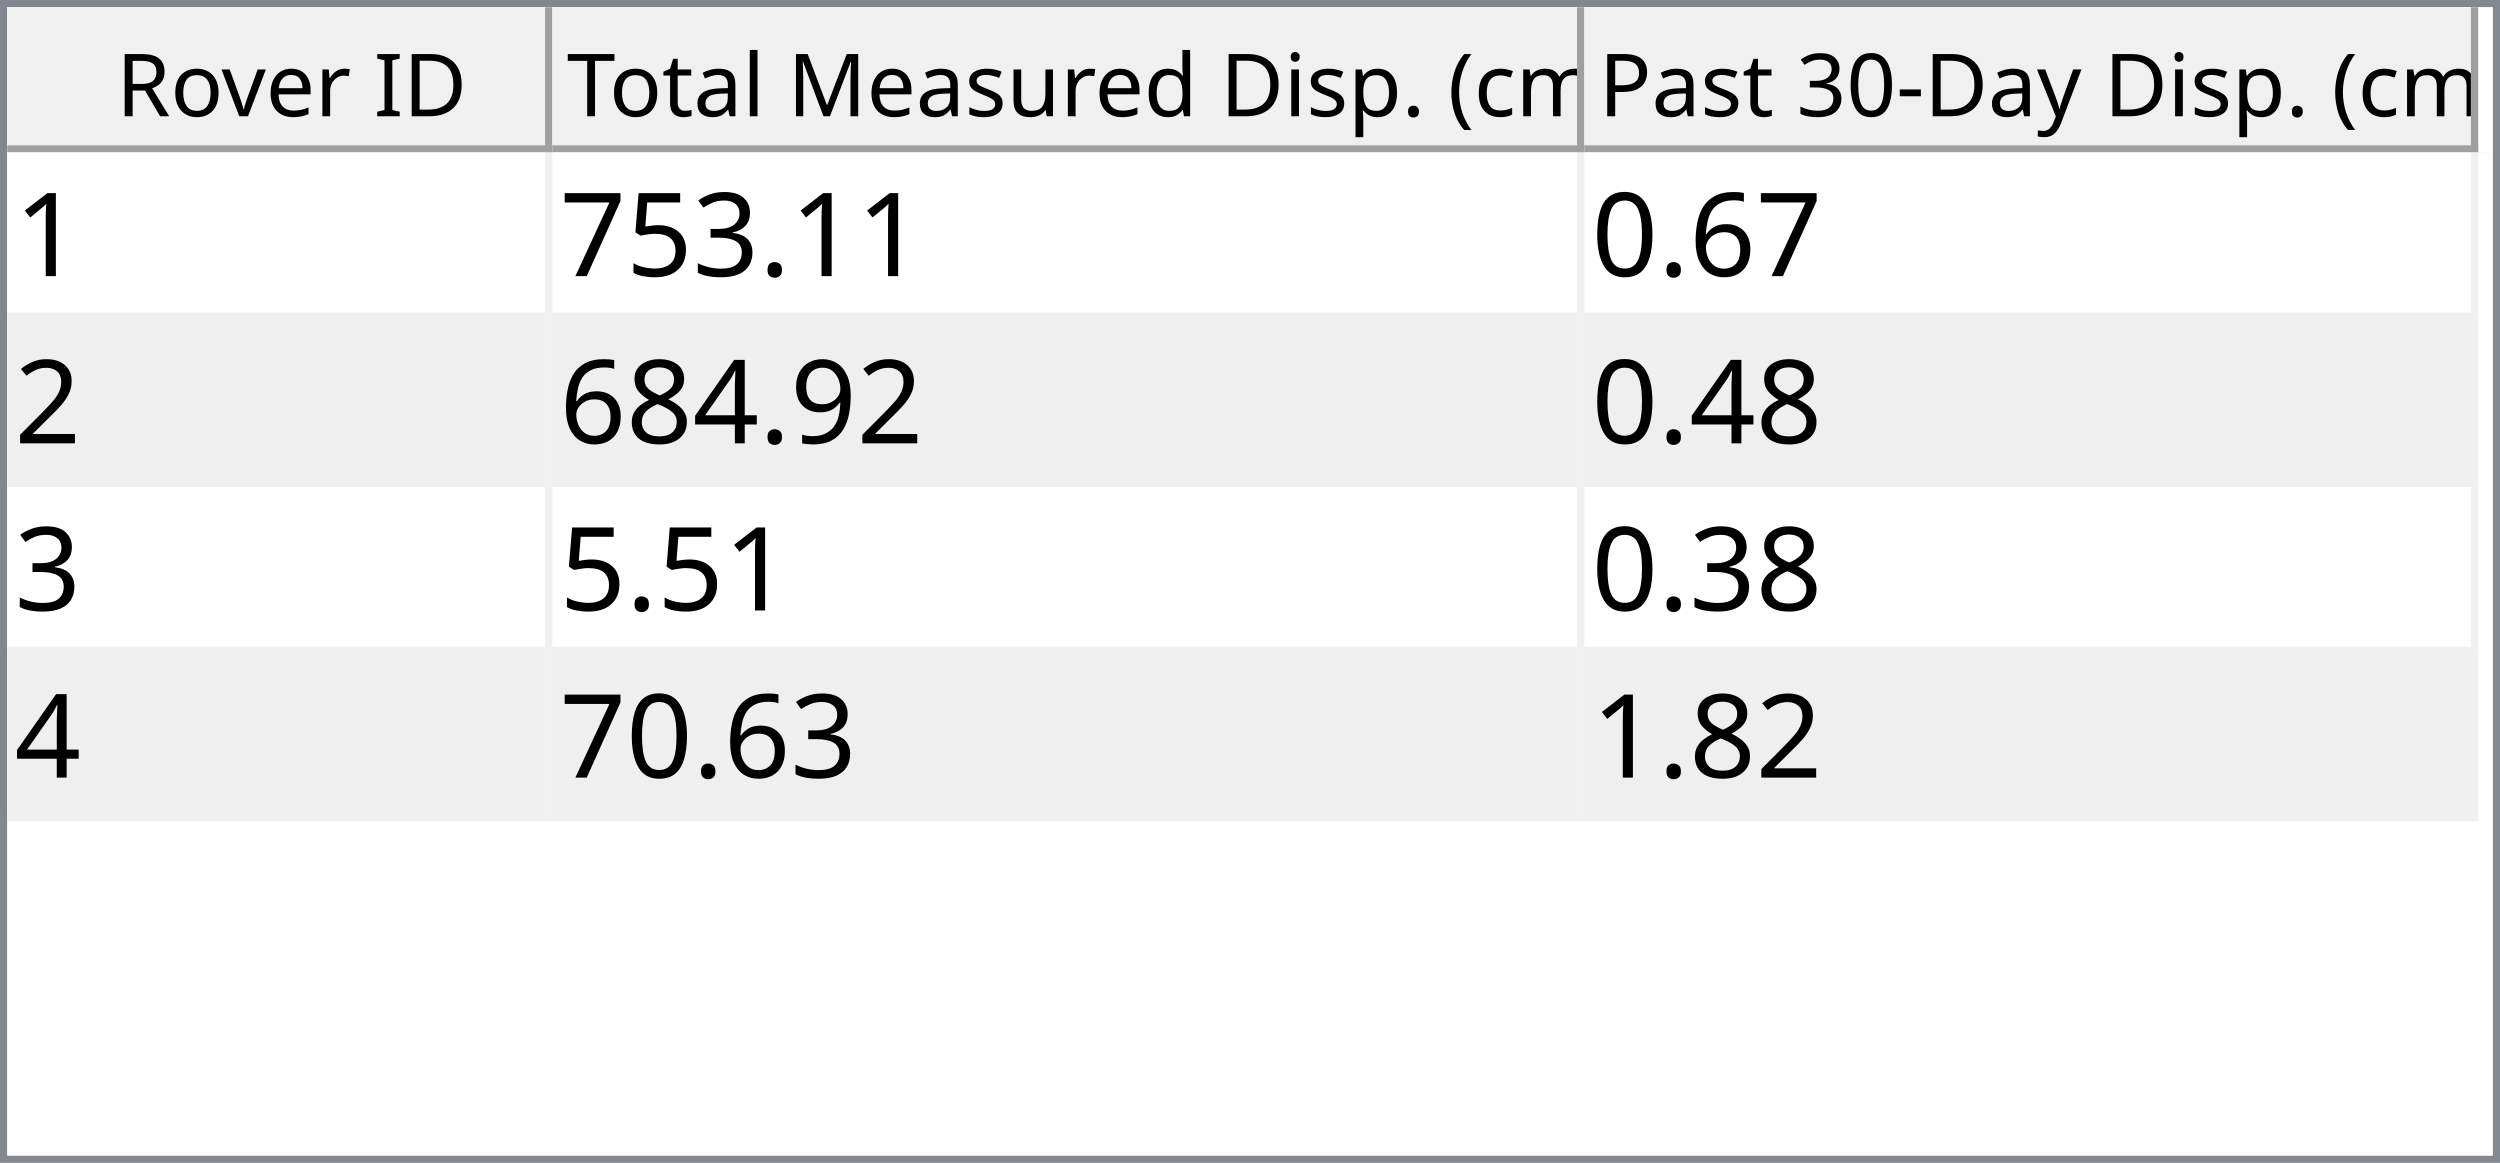
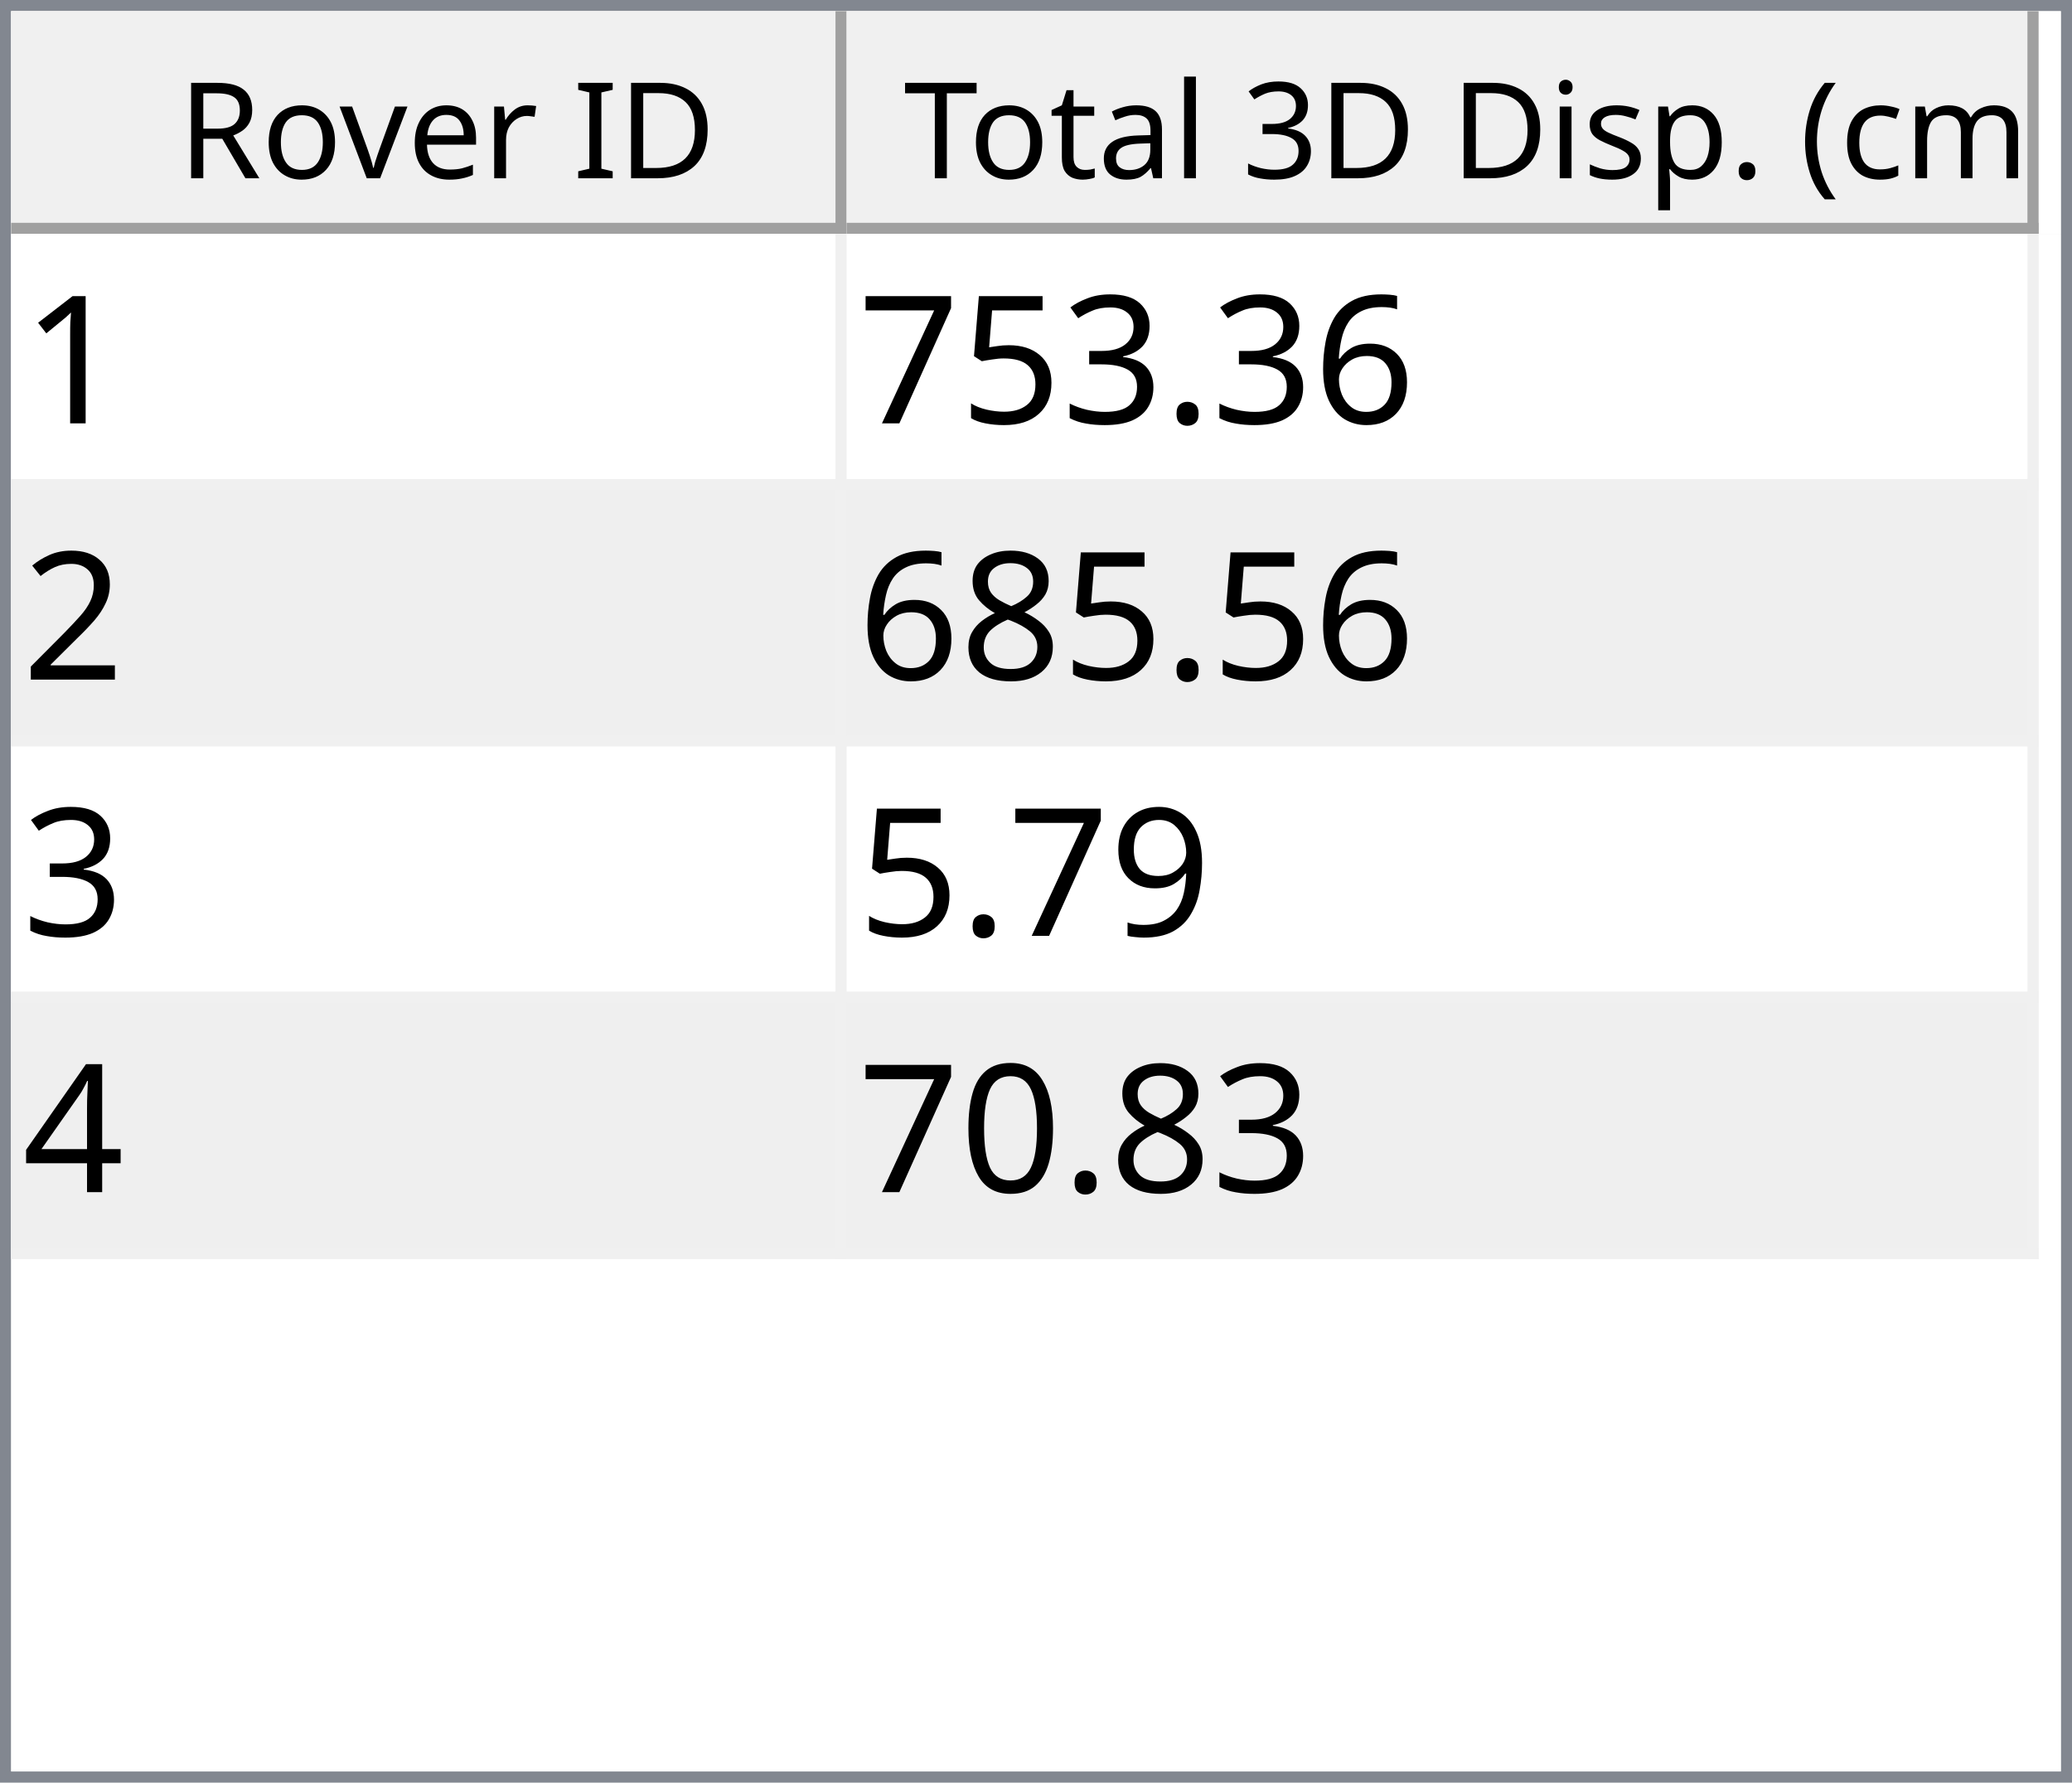
- <svg xmlns="http://www.w3.org/2000/svg" style="fill-opacity:1; color-rendering:auto; color-interpolation:auto; text-rendering:auto; stroke:black; stroke-linecap:square; stroke-miterlimit:10; shape-rendering:auto; stroke-opacity:1; fill:black; stroke-dasharray:none; font-weight:normal; stroke-width:1; font-family:'Dialog'; font-style:normal; stroke-linejoin:miter; font-size:12px; stroke-dashoffset:0; image-rendering:auto;" width="344" height="160">
+ <svg xmlns="http://www.w3.org/2000/svg" style="fill-opacity:1; color-rendering:auto; color-interpolation:auto; text-rendering:auto; stroke:black; stroke-linecap:square; stroke-miterlimit:10; shape-rendering:auto; stroke-opacity:1; fill:black; stroke-dasharray:none; font-weight:normal; stroke-width:1; font-family:'Dialog'; font-style:normal; stroke-linejoin:miter; font-size:12px; stroke-dashoffset:0; image-rendering:auto;" width="186" height="160">
  <defs id="genericDefs" />
  <g>
    <defs id="defs1">
      <clipPath clipPathUnits="userSpaceOnUse" id="clipPath1">
-         <path d="M0 0 L344 0 L344 160 L0 160 L0 0 Z" />
+         <path d="M0 0 L186 0 L186 160 L0 160 L0 0 Z" />
      </clipPath>
      <clipPath clipPathUnits="userSpaceOnUse" id="clipPath2">
-         <path d="M0 0 L0 160 L344 160 L344 0 Z" />
+         <path d="M0 0 L0 160 L186 160 L186 0 Z" />
      </clipPath>
      <clipPath clipPathUnits="userSpaceOnUse" id="clipPath3">
-         <path d="M0 0 L0 20 L342 20 L342 0 Z" />
+         <path d="M0 0 L0 20 L184 20 L184 0 Z" />
      </clipPath>
      <clipPath clipPathUnits="userSpaceOnUse" id="clipPath4">
        <path d="M0 0 L0 20 L75 20 L75 0 Z" />
      </clipPath>
      <clipPath clipPathUnits="userSpaceOnUse" id="clipPath5">
        <path d="M1 1 L1 19 L74 19 L74 1 Z" />
      </clipPath>
      <clipPath clipPathUnits="userSpaceOnUse" id="clipPath6">
        <path d="M0 0 L0 18 L73 18 L73 0 Z" />
      </clipPath>
      <clipPath clipPathUnits="userSpaceOnUse" id="clipPath7">
        <path d="M-0.5 -0.5 L-0.5 19.5 L74.5 19.5 L74.5 -0.5 Z" />
      </clipPath>
      <clipPath clipPathUnits="userSpaceOnUse" id="clipPath8">
-         <path d="M0 0 L0 20 L142 20 L142 0 Z" />
+         <path d="M0 0 L0 20 L107 20 L107 0 Z" />
      </clipPath>
      <clipPath clipPathUnits="userSpaceOnUse" id="clipPath9">
-         <path d="M1 1 L1 19 L141 19 L141 1 Z" />
+         <path d="M1 1 L1 19 L106 19 L106 1 Z" />
      </clipPath>
      <clipPath clipPathUnits="userSpaceOnUse" id="clipPath10">
-         <path d="M0 0 L0 18 L140 18 L140 0 Z" />
+         <path d="M0 0 L0 18 L105 18 L105 0 Z" />
      </clipPath>
      <clipPath clipPathUnits="userSpaceOnUse" id="clipPath11">
-         <path d="M-0.5 -0.5 L-0.5 19.5 L141.5 19.5 L141.5 -0.5 Z" />
+         <path d="M-0.5 -0.5 L-0.5 19.5 L106.5 19.5 L106.5 -0.5 Z" />
      </clipPath>
      <clipPath clipPathUnits="userSpaceOnUse" id="clipPath12">
-         <path d="M0 0 L0 20 L123 20 L123 0 Z" />
+         <path d="M0 0 L0 138 L184 138 L184 0 Z" />
      </clipPath>
      <clipPath clipPathUnits="userSpaceOnUse" id="clipPath13">
-         <path d="M1 1 L1 19 L122 19 L122 1 Z" />
+         <path d="M0 0 L0 92 L182 92 L182 0 Z" />
      </clipPath>
      <clipPath clipPathUnits="userSpaceOnUse" id="clipPath14">
-         <path d="M0 0 L0 18 L121 18 L121 0 Z" />
+         <path d="M-0.5 -0.5 L-0.5 91.5 L181.5 91.5 L181.5 -0.5 Z" />
      </clipPath>
      <clipPath clipPathUnits="userSpaceOnUse" id="clipPath15">
-         <path d="M-0.5 -0.5 L-0.5 19.5 L122.5 19.5 L122.5 -0.5 Z" />
+         <path d="M0 0 L0 22 L74 22 L74 0 Z" />
      </clipPath>
      <clipPath clipPathUnits="userSpaceOnUse" id="clipPath16">
-         <path d="M0 0 L0 138 L342 138 L342 0 Z" />
-       </clipPath>
-       <clipPath clipPathUnits="userSpaceOnUse" id="clipPath17">
-         <path d="M0 0 L0 92 L340 92 L340 0 Z" />
-       </clipPath>
-       <clipPath clipPathUnits="userSpaceOnUse" id="clipPath18">
-         <path d="M-0.5 -0.5 L-0.5 91.5 L339.5 91.5 L339.5 -0.5 Z" />
-       </clipPath>
-       <clipPath clipPathUnits="userSpaceOnUse" id="clipPath19">
-         <path d="M0 0 L0 22 L74 22 L74 0 Z" />
-       </clipPath>
-       <clipPath clipPathUnits="userSpaceOnUse" id="clipPath20">
-         <path d="M0 0 L0 22 L141 22 L141 0 Z" />
-       </clipPath>
-       <clipPath clipPathUnits="userSpaceOnUse" id="clipPath21">
-         <path d="M0 0 L0 22 L122 22 L122 0 Z" />
+         <path d="M0 0 L0 22 L106 22 L106 0 Z" />
      </clipPath>
      <font horiz-adv-x="64.551" id="font1">
        <font-face ascent="107.91" descent="25.098" units-per-em="100" style="font-style:normal; font-family:Segoe UI; font-weight:normal;" />
        <missing-glyph horiz-adv-x="64.551" d="M8.109 0 L8.109 68.266 L56.453 68.266 L56.453 0 L8.109 0 ZM15.328 7.234 L49.219 7.234 L49.219 61.031 L15.328 61.031 L15.328 7.234 Z" />
        <glyph unicode="D" horiz-adv-x="70.117" d="M9.188 0 L9.188 70.016 L28.516 70.016 Q65.531 70.016 65.531 35.891 Q65.531 19.672 55.25 9.836 Q44.969 0 27.734 0 L9.188 0 ZM17.391 62.594 L17.391 7.422 L27.828 7.422 Q41.609 7.422 49.273 14.797 Q56.938 22.172 56.938 35.688 Q56.938 62.594 28.328 62.594 L17.391 62.594 Z" />
        <glyph unicode="I" horiz-adv-x="26.611" d="M17.391 0 L9.188 0 L9.188 70.016 L17.391 70.016 L17.391 0 Z" />
        <glyph unicode=" " horiz-adv-x="27.393" d="" />
        <glyph unicode="r" horiz-adv-x="34.766" d="M34.188 41.891 Q32.078 43.5 28.125 43.5 Q23 43.5 19.555 38.672 Q16.109 33.844 16.109 25.484 L16.109 0 L8.109 0 L8.109 50 L16.109 50 L16.109 39.703 L16.312 39.703 Q18.016 44.969 21.531 47.922 Q25.047 50.875 29.391 50.875 Q32.516 50.875 34.188 50.203 L34.188 41.891 Z" />
        <glyph unicode="e" horiz-adv-x="52.295" d="M48.297 23 L12.984 23 Q13.188 14.656 17.484 10.109 Q21.781 5.562 29.297 5.562 Q37.75 5.562 44.828 11.141 L44.828 3.609 Q38.234 -1.172 27.391 -1.172 Q16.797 -1.172 10.742 5.641 Q4.688 12.453 4.688 24.812 Q4.688 36.469 11.305 43.82 Q17.922 51.172 27.734 51.172 Q37.547 51.172 42.922 44.828 Q48.297 38.484 48.297 27.203 L48.297 23 ZM40.094 29.781 Q40.047 36.719 36.75 40.578 Q33.453 44.438 27.594 44.438 Q21.922 44.438 17.969 40.383 Q14.016 36.328 13.094 29.781 L40.094 29.781 Z" />
        <glyph unicode="v" horiz-adv-x="47.9" d="M47.406 50 L27.484 0 L19.625 0 L0.688 50 L9.469 50 L22.172 13.672 Q23.578 9.672 23.922 6.688 L24.125 6.688 Q24.609 10.453 25.688 13.484 L38.969 50 L47.406 50 Z" />
        <glyph unicode="o" horiz-adv-x="58.594" d="M29 -1.172 Q17.922 -1.172 11.305 5.836 Q4.688 12.844 4.688 24.422 Q4.688 37.016 11.57 44.094 Q18.453 51.172 30.172 51.172 Q41.359 51.172 47.633 44.289 Q53.906 37.406 53.906 25.203 Q53.906 13.234 47.141 6.031 Q40.375 -1.172 29 -1.172 ZM29.594 44.438 Q21.875 44.438 17.383 39.188 Q12.891 33.938 12.891 24.703 Q12.891 15.828 17.43 10.695 Q21.969 5.562 29.594 5.562 Q37.359 5.562 41.531 10.594 Q45.703 15.625 45.703 24.906 Q45.703 34.281 41.531 39.359 Q37.359 44.438 29.594 44.438 Z" />
        <glyph unicode="R" horiz-adv-x="59.814" d="M59.375 0 L49.609 0 L37.891 19.625 Q36.281 22.359 34.766 24.289 Q33.25 26.219 31.664 27.438 Q30.078 28.656 28.25 29.219 Q26.422 29.781 24.125 29.781 L17.391 29.781 L17.391 0 L9.188 0 L9.188 70.016 L30.078 70.016 Q34.672 70.016 38.555 68.867 Q42.438 67.719 45.289 65.375 Q48.141 63.031 49.758 59.547 Q51.375 56.062 51.375 51.375 Q51.375 47.703 50.273 44.656 Q49.172 41.609 47.148 39.211 Q45.125 36.812 42.266 35.133 Q39.406 33.453 35.844 32.516 L35.844 32.328 Q37.594 31.547 38.891 30.547 Q40.188 29.547 41.359 28.18 Q42.531 26.812 43.68 25.078 Q44.828 23.344 46.234 21.047 L59.375 0 ZM17.391 62.594 L17.391 37.203 L28.516 37.203 Q31.594 37.203 34.203 38.133 Q36.812 39.062 38.719 40.797 Q40.625 42.531 41.703 45.047 Q42.781 47.562 42.781 50.688 Q42.781 56.297 39.141 59.445 Q35.5 62.594 28.609 62.594 L17.391 62.594 Z" />
        <glyph unicode=")" horiz-adv-x="30.176" d="M8.297 -15.922 L1.172 -15.922 Q16.406 2.344 16.406 26.812 Q16.406 51.469 1.078 70.016 L8.297 70.016 Q23.531 52.156 23.531 26.703 Q23.531 1.375 8.297 -15.922 Z" />
        <glyph unicode="m" horiz-adv-x="86.133" d="M79.109 0 L71.094 0 L71.094 28.719 Q71.094 37.016 68.531 40.727 Q65.969 44.438 59.906 44.438 Q54.781 44.438 51.195 39.75 Q47.609 35.062 47.609 28.516 L47.609 0 L39.594 0 L39.594 29.688 Q39.594 44.438 28.219 44.438 Q22.953 44.438 19.531 40.016 Q16.109 35.594 16.109 28.516 L16.109 0 L8.109 0 L8.109 50 L16.109 50 L16.109 42.094 L16.312 42.094 Q21.625 51.172 31.844 51.172 Q36.969 51.172 40.773 48.312 Q44.578 45.453 46 40.828 Q51.562 51.172 62.594 51.172 Q79.109 51.172 79.109 30.812 L79.109 0 Z" />
        <glyph unicode="c" horiz-adv-x="46.191" d="M42.188 2.297 Q36.422 -1.172 28.516 -1.172 Q17.828 -1.172 11.258 5.789 Q4.688 12.75 4.688 23.828 Q4.688 36.188 11.766 43.68 Q18.844 51.172 30.672 51.172 Q37.25 51.172 42.281 48.734 L42.281 40.531 Q36.719 44.438 30.375 44.438 Q22.703 44.438 17.797 38.945 Q12.891 33.453 12.891 24.516 Q12.891 15.719 17.508 10.641 Q22.125 5.562 29.891 5.562 Q36.422 5.562 42.188 9.906 L42.188 2.297 Z" />
        <glyph unicode="(" horiz-adv-x="30.176" d="M29.109 -15.922 L21.969 -15.922 Q6.844 1.375 6.844 26.703 Q6.844 52.156 21.969 70.016 L29.203 70.016 Q13.875 51.469 13.875 26.812 Q13.875 2.344 29.109 -15.922 Z" />
        <glyph unicode="." horiz-adv-x="21.68" d="M10.891 -1.078 Q8.641 -1.078 7.055 0.539 Q5.469 2.156 5.469 4.391 Q5.469 6.641 7.055 8.273 Q8.641 9.906 10.891 9.906 Q13.188 9.906 14.797 8.273 Q16.406 6.641 16.406 4.391 Q16.406 2.156 14.797 0.539 Q13.188 -1.078 10.891 -1.078 Z" />
        <glyph unicode="p" horiz-adv-x="58.789" d="M16.312 7.234 L16.109 7.234 L16.109 -23 L8.109 -23 L8.109 50 L16.109 50 L16.109 41.219 L16.312 41.219 Q22.219 51.172 33.594 51.172 Q43.266 51.172 48.688 44.461 Q54.109 37.75 54.109 26.469 Q54.109 13.922 48 6.375 Q41.891 -1.172 31.297 -1.172 Q21.578 -1.172 16.312 7.234 ZM16.109 27.391 L16.109 20.406 Q16.109 14.203 20.141 9.883 Q24.172 5.562 30.375 5.562 Q37.641 5.562 41.773 11.133 Q45.906 16.703 45.906 26.609 Q45.906 34.969 42.047 39.703 Q38.188 44.438 31.594 44.438 Q24.609 44.438 20.359 39.578 Q16.109 34.719 16.109 27.391 Z" />
+         <glyph unicode="s" horiz-adv-x="42.432" d="M5.078 1.812 L5.078 10.406 Q11.625 5.562 19.484 5.562 Q30.031 5.562 30.031 12.594 Q30.031 14.594 29.125 15.992 Q28.219 17.391 26.68 18.461 Q25.141 19.531 23.07 20.383 Q21 21.234 18.609 22.172 Q15.281 23.484 12.766 24.828 Q10.25 26.172 8.57 27.859 Q6.891 29.547 6.031 31.695 Q5.172 33.844 5.172 36.719 Q5.172 40.234 6.789 42.945 Q8.406 45.656 11.086 47.484 Q13.766 49.312 17.211 50.242 Q20.656 51.172 24.312 51.172 Q30.812 51.172 35.938 48.922 L35.938 40.828 Q30.422 44.438 23.25 44.438 Q21 44.438 19.195 43.922 Q17.391 43.406 16.094 42.477 Q14.797 41.547 14.086 40.258 Q13.375 38.969 13.375 37.406 Q13.375 35.453 14.086 34.133 Q14.797 32.812 16.164 31.789 Q17.531 30.766 19.484 29.938 Q21.438 29.109 23.922 28.125 Q27.25 26.859 29.883 25.516 Q32.516 24.172 34.375 22.484 Q36.234 20.797 37.234 18.602 Q38.234 16.406 38.234 13.375 Q38.234 9.672 36.602 6.938 Q34.969 4.203 32.234 2.398 Q29.5 0.594 25.93 -0.289 Q22.359 -1.172 18.453 -1.172 Q10.75 -1.172 5.078 1.812 Z" />
        <glyph unicode="i" horiz-adv-x="24.219" d="M12.203 62.703 Q10.062 62.703 8.547 64.164 Q7.031 65.625 7.031 67.875 Q7.031 70.125 8.547 71.609 Q10.062 73.094 12.203 73.094 Q14.406 73.094 15.945 71.609 Q17.484 70.125 17.484 67.875 Q17.484 65.719 15.945 64.211 Q14.406 62.703 12.203 62.703 ZM16.109 0 L8.109 0 L8.109 50 L16.109 50 L16.109 0 Z" />
-         <glyph unicode="d" horiz-adv-x="58.887" d="M50.781 0 L42.781 0 L42.781 8.5 L42.578 8.5 Q37.016 -1.172 25.391 -1.172 Q15.969 -1.172 10.328 5.539 Q4.688 12.25 4.688 23.828 Q4.688 36.234 10.938 43.703 Q17.188 51.172 27.594 51.172 Q37.891 51.172 42.578 43.062 L42.781 43.062 L42.781 74.031 L50.781 74.031 L50.781 0 ZM42.781 22.609 L42.781 29.984 Q42.781 36.031 38.773 40.234 Q34.766 44.438 28.609 44.438 Q21.297 44.438 17.094 39.062 Q12.891 33.688 12.891 24.219 Q12.891 15.578 16.922 10.57 Q20.953 5.562 27.734 5.562 Q34.422 5.562 38.602 10.398 Q42.781 15.234 42.781 22.609 Z" />
-         <glyph unicode="u" horiz-adv-x="56.592" d="M48.531 0 L40.531 0 L40.531 7.906 L40.328 7.906 Q35.359 -1.172 24.906 -1.172 Q7.031 -1.172 7.031 20.125 L7.031 50 L14.984 50 L14.984 21.391 Q14.984 5.562 27.094 5.562 Q32.953 5.562 36.742 9.883 Q40.531 14.203 40.531 21.188 L40.531 50 L48.531 50 L48.531 0 Z" />
-         <glyph unicode="s" horiz-adv-x="42.432" d="M5.078 1.812 L5.078 10.406 Q11.625 5.562 19.484 5.562 Q30.031 5.562 30.031 12.594 Q30.031 14.594 29.125 15.992 Q28.219 17.391 26.68 18.461 Q25.141 19.531 23.07 20.383 Q21 21.234 18.609 22.172 Q15.281 23.484 12.766 24.828 Q10.25 26.172 8.57 27.859 Q6.891 29.547 6.031 31.695 Q5.172 33.844 5.172 36.719 Q5.172 40.234 6.789 42.945 Q8.406 45.656 11.086 47.484 Q13.766 49.312 17.211 50.242 Q20.656 51.172 24.312 51.172 Q30.812 51.172 35.938 48.922 L35.938 40.828 Q30.422 44.438 23.25 44.438 Q21 44.438 19.195 43.922 Q17.391 43.406 16.094 42.477 Q14.797 41.547 14.086 40.258 Q13.375 38.969 13.375 37.406 Q13.375 35.453 14.086 34.133 Q14.797 32.812 16.164 31.789 Q17.531 30.766 19.484 29.938 Q21.438 29.109 23.922 28.125 Q27.25 26.859 29.883 25.516 Q32.516 24.172 34.375 22.484 Q36.234 20.797 37.234 18.602 Q38.234 16.406 38.234 13.375 Q38.234 9.672 36.602 6.938 Q34.969 4.203 32.234 2.398 Q29.5 0.594 25.93 -0.289 Q22.359 -1.172 18.453 -1.172 Q10.75 -1.172 5.078 1.812 Z" />
-         <glyph unicode="M" horiz-adv-x="89.795" d="M80.562 0 L72.406 0 L72.406 46.969 Q72.406 52.547 73.094 60.594 L72.906 60.594 Q71.734 55.859 70.797 53.812 L46.875 0 L42.875 0 L19 53.422 Q17.969 55.766 16.891 60.594 L16.703 60.594 Q17.094 56.391 17.094 46.875 L17.094 0 L9.188 0 L9.188 70.016 L20.016 70.016 L41.5 21.188 Q44 15.578 44.734 12.797 L45.016 12.797 Q47.125 18.562 48.391 21.391 L70.312 70.016 L80.562 70.016 L80.562 0 Z" />
+         <glyph unicode="3" horiz-adv-x="53.906" d="M46.531 19.828 Q46.531 15.094 44.75 11.211 Q42.969 7.328 39.719 4.57 Q36.469 1.812 31.93 0.297 Q27.391 -1.219 21.922 -1.219 Q11.922 -1.219 6 2.594 L6 11.188 Q13.094 5.609 22.219 5.609 Q25.875 5.609 28.828 6.539 Q31.781 7.469 33.906 9.227 Q36.031 10.984 37.18 13.477 Q38.328 15.969 38.328 19.094 Q38.328 32.812 18.797 32.812 L12.984 32.812 L12.984 39.594 L18.5 39.594 Q35.797 39.594 35.797 52.484 Q35.797 64.406 22.609 64.406 Q15.188 64.406 8.688 59.422 L8.688 67.188 Q15.375 71.188 24.609 71.188 Q29 71.188 32.57 69.969 Q36.141 68.75 38.68 66.555 Q41.219 64.359 42.609 61.281 Q44 58.203 44 54.5 Q44 40.672 30.031 36.719 L30.031 36.531 Q33.594 36.141 36.625 34.797 Q39.656 33.453 41.852 31.305 Q44.047 29.156 45.289 26.25 Q46.531 23.344 46.531 19.828 Z" />
        <glyph unicode="l" horiz-adv-x="24.219" d="M16.109 0 L8.109 0 L8.109 74.031 L16.109 74.031 L16.109 0 Z" />
        <glyph unicode="a" horiz-adv-x="50.879" d="M43.891 0 L35.891 0 L35.891 7.812 L35.688 7.812 Q30.469 -1.172 20.312 -1.172 Q12.844 -1.172 8.617 2.781 Q4.391 6.734 4.391 13.281 Q4.391 27.297 20.906 29.594 L35.891 31.688 Q35.891 44.438 25.594 44.438 Q16.547 44.438 9.281 38.281 L9.281 46.484 Q16.656 51.172 26.266 51.172 Q43.891 51.172 43.891 32.516 L43.891 0 ZM35.891 25.297 L23.828 23.641 Q18.266 22.859 15.43 20.875 Q12.594 18.891 12.594 13.875 Q12.594 10.203 15.211 7.883 Q17.828 5.562 22.172 5.562 Q28.125 5.562 32.008 9.742 Q35.891 13.922 35.891 20.312 L35.891 25.297 Z" />
        <glyph unicode="t" horiz-adv-x="33.887" d="M31.297 0.484 Q28.469 -1.078 23.828 -1.078 Q10.688 -1.078 10.688 13.578 L10.688 43.172 L2.094 43.172 L2.094 50 L10.688 50 L10.688 62.203 L18.703 64.797 L18.703 50 L31.297 50 L31.297 43.172 L18.703 43.172 L18.703 14.984 Q18.703 9.969 20.414 7.82 Q22.125 5.672 26.078 5.672 Q29.109 5.672 31.297 7.328 L31.297 0.484 Z" />
        <glyph unicode="T" horiz-adv-x="52.393" d="M50.594 62.594 L30.375 62.594 L30.375 0 L22.172 0 L22.172 62.594 L2 62.594 L2 70.016 L50.594 70.016 L50.594 62.594 Z" />
-         <glyph unicode="y" horiz-adv-x="48.389" d="M47.906 50 L24.906 -8.016 Q18.75 -23.531 7.625 -23.531 Q4.5 -23.531 2.391 -22.906 L2.391 -15.719 Q4.984 -16.609 7.125 -16.609 Q13.188 -16.609 16.219 -9.375 L20.219 0.094 L0.688 50 L9.578 50 L23.094 11.531 Q23.344 10.797 24.125 7.719 L24.422 7.719 Q24.656 8.891 25.391 11.422 L39.594 50 L47.906 50 Z" />
-         <glyph unicode="-" horiz-adv-x="39.99" d="M33.688 24.703 L7.031 24.703 L7.031 31 L33.688 31 L33.688 24.703 Z" />
-         <glyph unicode="0" horiz-adv-x="53.906" d="M49.812 35.297 Q49.812 26.516 48.219 19.727 Q46.625 12.938 43.625 8.273 Q40.625 3.609 36.258 1.195 Q31.891 -1.219 26.312 -1.219 Q21.047 -1.219 16.922 1.102 Q12.797 3.422 9.961 7.867 Q7.125 12.312 5.664 18.781 Q4.203 25.25 4.203 33.594 Q4.203 42.781 5.742 49.812 Q7.281 56.844 10.258 61.602 Q13.234 66.359 17.656 68.773 Q22.078 71.188 27.781 71.188 Q49.812 71.188 49.812 35.297 ZM41.609 34.516 Q41.609 64.406 27.391 64.406 Q12.406 64.406 12.406 33.984 Q12.406 5.609 27.094 5.609 Q41.609 5.609 41.609 34.516 Z" />
-         <glyph unicode="3" horiz-adv-x="53.906" d="M46.531 19.828 Q46.531 15.094 44.75 11.211 Q42.969 7.328 39.719 4.57 Q36.469 1.812 31.93 0.297 Q27.391 -1.219 21.922 -1.219 Q11.922 -1.219 6 2.594 L6 11.188 Q13.094 5.609 22.219 5.609 Q25.875 5.609 28.828 6.539 Q31.781 7.469 33.906 9.227 Q36.031 10.984 37.18 13.477 Q38.328 15.969 38.328 19.094 Q38.328 32.812 18.797 32.812 L12.984 32.812 L12.984 39.594 L18.5 39.594 Q35.797 39.594 35.797 52.484 Q35.797 64.406 22.609 64.406 Q15.188 64.406 8.688 59.422 L8.688 67.188 Q15.375 71.188 24.609 71.188 Q29 71.188 32.57 69.969 Q36.141 68.75 38.68 66.555 Q41.219 64.359 42.609 61.281 Q44 58.203 44 54.5 Q44 40.672 30.031 36.719 L30.031 36.531 Q33.594 36.141 36.625 34.797 Q39.656 33.453 41.852 31.305 Q44.047 29.156 45.289 26.25 Q46.531 23.344 46.531 19.828 Z" />
-         <glyph unicode="P" horiz-adv-x="56.006" d="M17.391 26.469 L17.391 0 L9.188 0 L9.188 70.016 L28.422 70.016 Q39.656 70.016 45.828 64.547 Q52 59.078 52 49.125 Q52 39.156 45.141 32.812 Q38.281 26.469 26.609 26.469 L17.391 26.469 ZM17.391 62.594 L17.391 33.891 L25.984 33.891 Q34.469 33.891 38.938 37.773 Q43.406 41.656 43.406 48.734 Q43.406 62.594 27 62.594 L17.391 62.594 Z" />
      </font>
      <font horiz-adv-x="75.0" id="font2">
        <font-face ascent="100.537" descent="21.973" units-per-em="100" style="font-style:normal; font-family:sans-serif; font-weight:normal;" />
        <missing-glyph horiz-adv-x="75.0" d="M12.5 0 L12.5 62.5 L62.5 62.5 L62.5 0 L12.5 0 ZM14.062 1.562 L60.938 1.562 L60.938 60.938 L14.062 60.938 L14.062 1.562 Z" />
        <glyph unicode="1" horiz-adv-x="55.615" d="M37.25 0 L28.469 0 L28.469 56 Q25.297 52.984 20.141 49.953 Q14.984 46.922 10.891 45.406 L10.891 53.906 Q18.266 57.375 23.781 62.305 Q29.297 67.234 31.594 71.875 L37.25 71.875 L37.25 0 Z" />
+         <glyph unicode="6" horiz-adv-x="55.615" d="M49.75 54.047 L41.016 53.375 Q39.844 58.547 37.703 60.891 Q34.125 64.656 28.906 64.656 Q24.703 64.656 21.531 62.312 Q17.391 59.281 14.992 53.469 Q12.594 47.656 12.5 36.922 Q15.672 41.75 20.266 44.094 Q24.859 46.438 29.891 46.438 Q38.672 46.438 44.852 39.969 Q51.031 33.5 51.031 23.25 Q51.031 16.5 48.125 10.719 Q45.219 4.938 40.141 1.859 Q35.062 -1.219 28.609 -1.219 Q17.625 -1.219 10.695 6.859 Q3.766 14.938 3.766 33.5 Q3.766 54.25 11.422 63.672 Q18.109 71.875 29.438 71.875 Q37.891 71.875 43.289 67.141 Q48.688 62.406 49.75 54.047 ZM13.875 23.188 Q13.875 18.656 15.797 14.508 Q17.719 10.359 21.188 8.18 Q24.656 6 28.469 6 Q34.031 6 38.039 10.492 Q42.047 14.984 42.047 22.703 Q42.047 30.125 38.086 34.398 Q34.125 38.672 28.125 38.672 Q22.172 38.672 18.023 34.398 Q13.875 30.125 13.875 23.188 Z" />
        <glyph unicode="." horiz-adv-x="27.783" d="M9.078 0 L9.078 10.016 L19.094 10.016 L19.094 0 L9.078 0 Z" />
        <glyph unicode="3" horiz-adv-x="55.615" d="M4.203 18.891 L12.984 20.062 Q14.5 12.594 18.141 9.297 Q21.781 6 27 6 Q33.203 6 37.477 10.297 Q41.75 14.594 41.75 20.953 Q41.75 27 37.797 30.93 Q33.844 34.859 27.734 34.859 Q25.25 34.859 21.531 33.891 L22.516 41.609 Q23.391 41.5 23.922 41.5 Q29.547 41.5 34.039 44.43 Q38.531 47.359 38.531 53.469 Q38.531 58.297 35.258 61.477 Q31.984 64.656 26.812 64.656 Q21.688 64.656 18.266 61.43 Q14.844 58.203 13.875 51.766 L5.078 53.328 Q6.688 62.156 12.398 67.016 Q18.109 71.875 26.609 71.875 Q32.469 71.875 37.398 69.359 Q42.328 66.844 44.945 62.5 Q47.562 58.156 47.562 53.266 Q47.562 48.641 45.07 44.828 Q42.578 41.016 37.703 38.766 Q44.047 37.312 47.562 32.695 Q51.078 28.078 51.078 21.141 Q51.078 11.766 44.242 5.25 Q37.406 -1.266 26.953 -1.266 Q17.531 -1.266 11.305 4.352 Q5.078 9.969 4.203 18.891 Z" />
        <glyph unicode="5" horiz-adv-x="55.615" d="M4.156 18.75 L13.375 19.531 Q14.406 12.797 18.141 9.398 Q21.875 6 27.156 6 Q33.5 6 37.891 10.789 Q42.281 15.578 42.281 23.484 Q42.281 31 38.062 35.352 Q33.844 39.703 27 39.703 Q22.75 39.703 19.336 37.773 Q15.922 35.844 13.969 32.766 L5.719 33.844 L12.641 70.609 L48.25 70.609 L48.25 62.203 L19.672 62.203 L15.828 42.969 Q22.266 47.469 29.344 47.469 Q38.719 47.469 45.164 40.969 Q51.609 34.469 51.609 24.266 Q51.609 14.547 45.953 7.469 Q39.062 -1.219 27.156 -1.219 Q17.391 -1.219 11.211 4.25 Q5.031 9.719 4.156 18.75 Z" />
        <glyph unicode="7" horiz-adv-x="55.615" d="M4.734 62.203 L4.734 70.656 L51.078 70.656 L51.078 63.812 Q44.234 56.547 37.523 44.484 Q30.812 32.422 27.156 19.672 Q24.516 10.688 23.781 0 L14.75 0 Q14.891 8.453 18.062 20.414 Q21.234 32.375 27.172 43.484 Q33.109 54.594 39.797 62.203 L4.734 62.203 Z" />
-         <glyph unicode="6" horiz-adv-x="55.615" d="M49.75 54.047 L41.016 53.375 Q39.844 58.547 37.703 60.891 Q34.125 64.656 28.906 64.656 Q24.703 64.656 21.531 62.312 Q17.391 59.281 14.992 53.469 Q12.594 47.656 12.5 36.922 Q15.672 41.75 20.266 44.094 Q24.859 46.438 29.891 46.438 Q38.672 46.438 44.852 39.969 Q51.031 33.5 51.031 23.25 Q51.031 16.5 48.125 10.719 Q45.219 4.938 40.141 1.859 Q35.062 -1.219 28.609 -1.219 Q17.625 -1.219 10.695 6.859 Q3.766 14.938 3.766 33.5 Q3.766 54.25 11.422 63.672 Q18.109 71.875 29.438 71.875 Q37.891 71.875 43.289 67.141 Q48.688 62.406 49.75 54.047 ZM13.875 23.188 Q13.875 18.656 15.797 14.508 Q17.719 10.359 21.188 8.18 Q24.656 6 28.469 6 Q34.031 6 38.039 10.492 Q42.047 14.984 42.047 22.703 Q42.047 30.125 38.086 34.398 Q34.125 38.672 28.125 38.672 Q22.172 38.672 18.023 34.398 Q13.875 30.125 13.875 23.188 Z" />
-         <glyph unicode="0" horiz-adv-x="55.615" d="M4.156 35.297 Q4.156 48 6.766 55.742 Q9.375 63.484 14.523 67.68 Q19.672 71.875 27.484 71.875 Q33.25 71.875 37.594 69.555 Q41.938 67.234 44.773 62.867 Q47.609 58.5 49.219 52.227 Q50.828 45.953 50.828 35.297 Q50.828 22.703 48.242 14.969 Q45.656 7.234 40.508 3.008 Q35.359 -1.219 27.484 -1.219 Q17.141 -1.219 11.234 6.203 Q4.156 15.141 4.156 35.297 ZM13.188 35.297 Q13.188 17.672 17.312 11.836 Q21.438 6 27.484 6 Q33.547 6 37.672 11.859 Q41.797 17.719 41.797 35.297 Q41.797 52.984 37.672 58.789 Q33.547 64.594 27.391 64.594 Q21.344 64.594 17.719 59.469 Q13.188 52.938 13.188 35.297 Z" />
        <glyph unicode="2" horiz-adv-x="55.615" d="M50.344 8.453 L50.344 0 L3.031 0 Q2.938 3.172 4.047 6.109 Q5.859 10.938 9.836 15.625 Q13.812 20.312 21.344 26.469 Q33.016 36.031 37.117 41.625 Q41.219 47.219 41.219 52.203 Q41.219 57.422 37.477 61.008 Q33.734 64.594 27.734 64.594 Q21.391 64.594 17.578 60.789 Q13.766 56.984 13.719 50.25 L4.688 51.172 Q5.609 61.281 11.664 66.578 Q17.719 71.875 27.938 71.875 Q38.234 71.875 44.242 66.164 Q50.25 60.453 50.25 52 Q50.25 47.703 48.492 43.555 Q46.734 39.406 42.656 34.812 Q38.578 30.219 29.109 22.219 Q21.188 15.578 18.945 13.211 Q16.703 10.844 15.234 8.453 L50.344 8.453 Z" />
+         <glyph unicode="8" horiz-adv-x="55.615" d="M17.672 38.812 Q12.203 40.828 9.57 44.539 Q6.938 48.25 6.938 53.422 Q6.938 61.234 12.555 66.555 Q18.172 71.875 27.484 71.875 Q36.859 71.875 42.578 66.43 Q48.297 60.984 48.297 53.172 Q48.297 48.188 45.68 44.508 Q43.062 40.828 37.75 38.812 Q44.344 36.672 47.781 31.883 Q51.219 27.094 51.219 20.453 Q51.219 11.281 44.727 5.031 Q38.234 -1.219 27.641 -1.219 Q17.047 -1.219 10.547 5.055 Q4.047 11.328 4.047 20.703 Q4.047 27.688 7.594 32.398 Q11.141 37.109 17.672 38.812 ZM15.922 53.719 Q15.922 48.641 19.195 45.414 Q22.469 42.188 27.688 42.188 Q32.766 42.188 36.016 45.383 Q39.266 48.578 39.266 53.219 Q39.266 58.062 35.914 61.359 Q32.562 64.656 27.594 64.656 Q22.562 64.656 19.242 61.43 Q15.922 58.203 15.922 53.719 ZM13.094 20.656 Q13.094 16.891 14.875 13.375 Q16.656 9.859 20.172 7.93 Q23.688 6 27.734 6 Q34.031 6 38.133 10.055 Q42.234 14.109 42.234 20.359 Q42.234 26.703 38.016 30.859 Q33.797 35.016 27.438 35.016 Q21.234 35.016 17.164 30.914 Q13.094 26.812 13.094 20.656 Z" />
        <glyph unicode="9" horiz-adv-x="55.615" d="M5.469 16.547 L13.922 17.328 Q14.984 11.375 18.016 8.688 Q21.047 6 25.781 6 Q29.828 6 32.883 7.859 Q35.938 9.719 37.891 12.82 Q39.844 15.922 41.164 21.195 Q42.484 26.469 42.484 31.938 Q42.484 32.516 42.438 33.688 Q39.797 29.5 35.234 26.883 Q30.672 24.266 25.344 24.266 Q16.453 24.266 10.305 30.711 Q4.156 37.156 4.156 47.703 Q4.156 58.594 10.578 65.234 Q17 71.875 26.656 71.875 Q33.641 71.875 39.43 68.117 Q45.219 64.359 48.219 57.398 Q51.219 50.438 51.219 37.25 Q51.219 23.531 48.242 15.406 Q45.266 7.281 39.383 3.031 Q33.5 -1.219 25.594 -1.219 Q17.188 -1.219 11.867 3.445 Q6.547 8.109 5.469 16.547 ZM41.453 48.141 Q41.453 55.719 37.43 60.156 Q33.406 64.594 27.734 64.594 Q21.875 64.594 17.531 59.812 Q13.188 55.031 13.188 47.406 Q13.188 40.578 17.312 36.305 Q21.438 32.031 27.484 32.031 Q33.594 32.031 37.523 36.305 Q41.453 40.578 41.453 48.141 Z" />
        <glyph unicode="4" horiz-adv-x="55.615" d="M32.328 0 L32.328 17.141 L1.266 17.141 L1.266 25.203 L33.938 71.578 L41.109 71.578 L41.109 25.203 L50.781 25.203 L50.781 17.141 L41.109 17.141 L41.109 0 L32.328 0 ZM32.328 25.203 L32.328 57.469 L9.906 25.203 L32.328 25.203 Z" />
-         <glyph unicode="8" horiz-adv-x="55.615" d="M17.672 38.812 Q12.203 40.828 9.57 44.539 Q6.938 48.25 6.938 53.422 Q6.938 61.234 12.555 66.555 Q18.172 71.875 27.484 71.875 Q36.859 71.875 42.578 66.43 Q48.297 60.984 48.297 53.172 Q48.297 48.188 45.68 44.508 Q43.062 40.828 37.75 38.812 Q44.344 36.672 47.781 31.883 Q51.219 27.094 51.219 20.453 Q51.219 11.281 44.727 5.031 Q38.234 -1.219 27.641 -1.219 Q17.047 -1.219 10.547 5.055 Q4.047 11.328 4.047 20.703 Q4.047 27.688 7.594 32.398 Q11.141 37.109 17.672 38.812 ZM15.922 53.719 Q15.922 48.641 19.195 45.414 Q22.469 42.188 27.688 42.188 Q32.766 42.188 36.016 45.383 Q39.266 48.578 39.266 53.219 Q39.266 58.062 35.914 61.359 Q32.562 64.656 27.594 64.656 Q22.562 64.656 19.242 61.43 Q15.922 58.203 15.922 53.719 ZM13.094 20.656 Q13.094 16.891 14.875 13.375 Q16.656 9.859 20.172 7.93 Q23.688 6 27.734 6 Q34.031 6 38.133 10.055 Q42.234 14.109 42.234 20.359 Q42.234 26.703 38.016 30.859 Q33.797 35.016 27.438 35.016 Q21.234 35.016 17.164 30.914 Q13.094 26.812 13.094 20.656 Z" />
+         <glyph unicode="0" horiz-adv-x="55.615" d="M4.156 35.297 Q4.156 48 6.766 55.742 Q9.375 63.484 14.523 67.68 Q19.672 71.875 27.484 71.875 Q33.25 71.875 37.594 69.555 Q41.938 67.234 44.773 62.867 Q47.609 58.5 49.219 52.227 Q50.828 45.953 50.828 35.297 Q50.828 22.703 48.242 14.969 Q45.656 7.234 40.508 3.008 Q35.359 -1.219 27.484 -1.219 Q17.141 -1.219 11.234 6.203 Q4.156 15.141 4.156 35.297 ZM13.188 35.297 Q13.188 17.672 17.312 11.836 Q21.438 6 27.484 6 Q33.547 6 37.672 11.859 Q41.797 17.719 41.797 35.297 Q41.797 52.984 37.672 58.789 Q33.547 64.594 27.391 64.594 Q21.344 64.594 17.719 59.469 Q13.188 52.938 13.188 35.297 Z" />
      </font>
    </defs>
    <g style="fill:white; stroke:white;">
-       <rect x="0" y="0" width="344" style="clip-path:url(#clipPath1); stroke:none;" height="160" />
+       <rect x="0" y="0" width="186" style="clip-path:url(#clipPath1); stroke:none;" height="160" />
    </g>
    <g style="fill:white; text-rendering:optimizeSpeed; color-rendering:optimizeSpeed; image-rendering:optimizeSpeed; shape-rendering:crispEdges; stroke:white; color-interpolation:sRGB;">
-       <rect x="0" width="344" height="160" y="0" style="stroke:none;" />
-       <path style="stroke:none;" d="M0 160 L344 160 L344 0 L0 0 Z" />
+       <rect x="0" width="186" height="160" y="0" style="stroke:none;" />
+       <path style="stroke:none;" d="M0 160 L186 160 L186 0 L0 0 Z" />
    </g>
    <g style="fill:rgb(240,240,240); font-family:'Segoe UI'; stroke:rgb(240,240,240);">
-       <rect x="0" y="0" width="344" style="clip-path:url(#clipPath2); stroke:none;" height="160" />
+       <rect x="0" y="0" width="186" style="clip-path:url(#clipPath2); stroke:none;" height="160" />
    </g>
    <g style="fill:rgb(130,135,144); font-family:'Segoe UI'; stroke:rgb(130,135,144);">
-       <path d="M0 0 L344 0 L344 160 L0 160 L0 0 ZM1 1 L343 1 L343 159 L1 159 L1 1 Z" style="fill-rule:evenodd; clip-path:url(#clipPath2); stroke:none;" />
+       <path d="M0 0 L186 0 L186 160 L0 160 L0 0 ZM1 1 L185 1 L185 159 L1 159 L1 1 Z" style="fill-rule:evenodd; clip-path:url(#clipPath2); stroke:none;" />
    </g>
    <g style="fill:white; font-family:'Segoe UI'; stroke:white;" transform="translate(1,1)">
-       <rect x="0" y="0" width="342" style="clip-path:url(#clipPath3); stroke:none;" height="20" />
+       <rect x="0" y="0" width="184" style="clip-path:url(#clipPath3); stroke:none;" height="20" />
    </g>
    <g style="fill:rgb(240,240,240); font-family:'Segoe UI'; stroke:rgb(240,240,240);" transform="translate(1,1)">
      <rect x="0" y="0" width="75" style="clip-path:url(#clipPath4); stroke:none;" height="20" />
    </g>
    <g style="font-family:'Segoe UI';" transform="translate(2,2)">
      <text x="14" xml:space="preserve" y="14" style="clip-path:url(#clipPath6); stroke:none;">Rover ID</text>
    </g>
    <g style="fill:rgb(160,160,160); font-family:'Segoe UI'; stroke:rgb(160,160,160); stroke-linejoin:bevel;" transform="translate(1.5,1.5)">
      <line x1="74" x2="74" y1="0" style="fill:none; clip-path:url(#clipPath7);" y2="19" />
    </g>
    <g style="fill:rgb(160,160,160); font-family:'Segoe UI'; stroke:rgb(160,160,160); stroke-linejoin:bevel;" transform="matrix(1,0,0,1,1,1) translate(0.5,0.5)">
      <line x1="0" x2="74" y1="19" style="fill:none; clip-path:url(#clipPath7);" y2="19" />
    </g>
    <g style="fill:rgb(240,240,240); font-family:'Segoe UI'; stroke:rgb(240,240,240);" transform="translate(76,1)">
-       <rect x="0" y="0" width="142" style="clip-path:url(#clipPath8); stroke:none;" height="20" />
+       <rect x="0" y="0" width="107" style="clip-path:url(#clipPath8); stroke:none;" height="20" />
    </g>
    <g style="font-family:'Segoe UI';" transform="translate(77,2)">
-       <text x="1" xml:space="preserve" y="14" style="clip-path:url(#clipPath10); stroke:none;">Total Measured Disp. (cm)</text>
+       <text x="1" xml:space="preserve" y="14" style="clip-path:url(#clipPath10); stroke:none;"> Total 3D Disp. (cm)</text>
    </g>
    <g style="fill:rgb(160,160,160); font-family:'Segoe UI'; stroke:rgb(160,160,160); stroke-linejoin:bevel;" transform="translate(76.5,1.5)">
-       <line x1="141" x2="141" y1="0" style="fill:none; clip-path:url(#clipPath11);" y2="19" />
+       <line x1="106" x2="106" y1="0" style="fill:none; clip-path:url(#clipPath11);" y2="19" />
    </g>
    <g style="fill:rgb(160,160,160); font-family:'Segoe UI'; stroke:rgb(160,160,160); stroke-linejoin:bevel;" transform="matrix(1,0,0,1,76,1) translate(0.5,0.5)">
-       <line x1="0" x2="141" y1="19" style="fill:none; clip-path:url(#clipPath11);" y2="19" />
-     </g>
-     <g style="fill:rgb(240,240,240); font-family:'Segoe UI'; stroke:rgb(240,240,240);" transform="translate(218,1)">
-       <rect x="0" y="0" width="123" style="clip-path:url(#clipPath12); stroke:none;" height="20" />
-     </g>
-     <g style="font-family:'Segoe UI';" transform="translate(219,2)">
-       <text x="1" xml:space="preserve" y="14" style="clip-path:url(#clipPath14); stroke:none;">Past 30-Day Disp. (cm)</text>
-     </g>
-     <g style="fill:rgb(160,160,160); font-family:'Segoe UI'; stroke:rgb(160,160,160); stroke-linejoin:bevel;" transform="translate(218.5,1.5)">
-       <line x1="122" x2="122" y1="0" style="fill:none; clip-path:url(#clipPath15);" y2="19" />
-     </g>
-     <g style="fill:rgb(160,160,160); font-family:'Segoe UI'; stroke:rgb(160,160,160); stroke-linejoin:bevel;" transform="matrix(1,0,0,1,218,1) translate(0.5,0.5)">
-       <line x1="0" x2="122" y1="19" style="fill:none; clip-path:url(#clipPath15);" y2="19" />
+       <line x1="0" x2="106" y1="19" style="fill:none; clip-path:url(#clipPath11);" y2="19" />
    </g>
    <g style="fill:white; font-family:'Segoe UI'; stroke:white;" transform="translate(1,21)">
-       <rect x="0" y="0" width="342" style="clip-path:url(#clipPath16); stroke:none;" height="138" />
+       <rect x="0" y="0" width="184" style="clip-path:url(#clipPath12); stroke:none;" height="138" />
    </g>
    <g style="fill:rgb(240,240,240); font-size:16px; font-family:sans-serif; stroke:rgb(240,240,240);" transform="translate(1,21)">
-       <rect x="0" y="0" width="340" style="clip-path:url(#clipPath17); stroke:none;" height="92" />
-       <line transform="translate(0.5,0.5)" x1="0" x2="339" y1="22" style="clip-path:url(#clipPath18); fill:none; stroke-linejoin:bevel;" y2="22" />
+       <rect x="0" y="0" width="182" style="clip-path:url(#clipPath13); stroke:none;" height="92" />
+       <line transform="translate(0.5,0.5)" x1="0" x2="181" y1="22" style="clip-path:url(#clipPath14); fill:none; stroke-linejoin:bevel;" y2="22" />
    </g>
    <g transform="matrix(1,0,0,1,1,21) translate(0.5,0.5)" style="fill:rgb(240,240,240); font-size:16px; font-family:sans-serif; stroke:rgb(240,240,240); stroke-linejoin:bevel;">
-       <line x1="0" x2="339" y1="45" style="fill:none; clip-path:url(#clipPath18);" y2="45" />
+       <line x1="0" x2="181" y1="45" style="fill:none; clip-path:url(#clipPath14);" y2="45" />
    </g>
    <g transform="matrix(1,0,0,1,1,21) translate(0.5,0.5)" style="fill:rgb(240,240,240); font-size:16px; font-family:sans-serif; stroke:rgb(240,240,240); stroke-linejoin:bevel;">
-       <line x1="0" x2="339" y1="68" style="fill:none; clip-path:url(#clipPath18);" y2="68" />
+       <line x1="0" x2="181" y1="68" style="fill:none; clip-path:url(#clipPath14);" y2="68" />
    </g>
    <g transform="matrix(1,0,0,1,1,21) translate(0.5,0.5)" style="fill:rgb(240,240,240); font-size:16px; font-family:sans-serif; stroke:rgb(240,240,240); stroke-linejoin:bevel;">
-       <line x1="0" x2="339" y1="91" style="fill:none; clip-path:url(#clipPath18);" y2="91" />
+       <line x1="0" x2="181" y1="91" style="fill:none; clip-path:url(#clipPath14);" y2="91" />
    </g>
    <g transform="matrix(1,0,0,1,1,21) translate(0.5,0.5)" style="fill:rgb(240,240,240); font-size:16px; font-family:sans-serif; stroke:rgb(240,240,240); stroke-linejoin:bevel;">
-       <line x1="74" x2="74" y1="0" style="fill:none; clip-path:url(#clipPath18);" y2="91" />
+       <line x1="74" x2="74" y1="0" style="fill:none; clip-path:url(#clipPath14);" y2="91" />
    </g>
    <g transform="matrix(1,0,0,1,1,21) translate(0.5,0.5)" style="fill:rgb(240,240,240); font-size:16px; font-family:sans-serif; stroke:rgb(240,240,240); stroke-linejoin:bevel;">
-       <line x1="216" x2="216" y1="0" style="fill:none; clip-path:url(#clipPath18);" y2="91" />
-     </g>
-     <g transform="matrix(1,0,0,1,1,21) translate(0.5,0.5)" style="fill:rgb(240,240,240); font-size:16px; font-family:sans-serif; stroke:rgb(240,240,240); stroke-linejoin:bevel;">
-       <line x1="339" x2="339" y1="0" style="fill:none; clip-path:url(#clipPath18);" y2="91" />
+       <line x1="181" x2="181" y1="0" style="fill:none; clip-path:url(#clipPath14);" y2="91" />
    </g>
    <g style="fill:white; font-size:16px; font-family:sans-serif; stroke:white;" transform="matrix(1,0,0,1,1,21)">
-       <rect x="0" y="0" width="74" style="clip-path:url(#clipPath19); stroke:none;" height="22" />
-       <text x="1" y="17" style="fill:black; clip-path:url(#clipPath19); stroke:none;" xml:space="preserve">1</text>
+       <rect x="0" y="0" width="74" style="clip-path:url(#clipPath15); stroke:none;" height="22" />
+       <text x="1" y="17" style="fill:black; clip-path:url(#clipPath15); stroke:none;" xml:space="preserve">1</text>
    </g>
    <g style="fill:white; font-size:16px; font-family:sans-serif; stroke:white;" transform="matrix(1,0,0,1,1,21) translate(75,0)">
-       <rect x="0" y="0" width="141" style="clip-path:url(#clipPath20); stroke:none;" height="22" />
-       <text x="1" y="17" style="fill:black; clip-path:url(#clipPath20); stroke:none;" xml:space="preserve">753.11</text>
-     </g>
-     <g style="fill:white; font-size:16px; font-family:sans-serif; stroke:white;" transform="matrix(1,0,0,1,1,21) translate(217,0)">
-       <rect x="0" y="0" width="122" style="clip-path:url(#clipPath21); stroke:none;" height="22" />
-       <text x="1" y="17" style="fill:black; clip-path:url(#clipPath21); stroke:none;" xml:space="preserve">0.67</text>
+       <rect x="0" y="0" width="106" style="clip-path:url(#clipPath16); stroke:none;" height="22" />
+       <text x="1" y="17" style="fill:black; clip-path:url(#clipPath16); stroke:none;" xml:space="preserve">753.36</text>
    </g>
    <g style="fill:rgb(239,239,239); font-size:16px; font-family:sans-serif; stroke:rgb(239,239,239);" transform="matrix(1,0,0,1,1,21) translate(0,23)">
-       <rect x="0" y="0" width="74" style="clip-path:url(#clipPath19); stroke:none;" height="22" />
-       <text x="1" y="17" style="fill:black; clip-path:url(#clipPath19); stroke:none;" xml:space="preserve">2</text>
+       <rect x="0" y="0" width="74" style="clip-path:url(#clipPath15); stroke:none;" height="22" />
+       <text x="1" y="17" style="fill:black; clip-path:url(#clipPath15); stroke:none;" xml:space="preserve">2</text>
    </g>
    <g style="fill:rgb(239,239,239); font-size:16px; font-family:sans-serif; stroke:rgb(239,239,239);" transform="matrix(1,0,0,1,1,21) translate(75,23)">
-       <rect x="0" y="0" width="141" style="clip-path:url(#clipPath20); stroke:none;" height="22" />
-       <text x="1" y="17" style="fill:black; clip-path:url(#clipPath20); stroke:none;" xml:space="preserve">684.92</text>
-     </g>
-     <g style="fill:rgb(239,239,239); font-size:16px; font-family:sans-serif; stroke:rgb(239,239,239);" transform="matrix(1,0,0,1,1,21) translate(217,23)">
-       <rect x="0" y="0" width="122" style="clip-path:url(#clipPath21); stroke:none;" height="22" />
-       <text x="1" y="17" style="fill:black; clip-path:url(#clipPath21); stroke:none;" xml:space="preserve">0.48</text>
+       <rect x="0" y="0" width="106" style="clip-path:url(#clipPath16); stroke:none;" height="22" />
+       <text x="1" y="17" style="fill:black; clip-path:url(#clipPath16); stroke:none;" xml:space="preserve">685.56</text>
    </g>
    <g style="fill:white; font-size:16px; font-family:sans-serif; stroke:white;" transform="matrix(1,0,0,1,1,21) translate(0,46)">
-       <rect x="0" y="0" width="74" style="clip-path:url(#clipPath19); stroke:none;" height="22" />
-       <text x="1" y="17" style="fill:black; clip-path:url(#clipPath19); stroke:none;" xml:space="preserve">3</text>
+       <rect x="0" y="0" width="74" style="clip-path:url(#clipPath15); stroke:none;" height="22" />
+       <text x="1" y="17" style="fill:black; clip-path:url(#clipPath15); stroke:none;" xml:space="preserve">3</text>
    </g>
    <g style="fill:white; font-size:16px; font-family:sans-serif; stroke:white;" transform="matrix(1,0,0,1,1,21) translate(75,46)">
-       <rect x="0" y="0" width="141" style="clip-path:url(#clipPath20); stroke:none;" height="22" />
-       <text x="1" y="17" style="fill:black; clip-path:url(#clipPath20); stroke:none;" xml:space="preserve">5.51</text>
-     </g>
-     <g style="fill:white; font-size:16px; font-family:sans-serif; stroke:white;" transform="matrix(1,0,0,1,1,21) translate(217,46)">
-       <rect x="0" y="0" width="122" style="clip-path:url(#clipPath21); stroke:none;" height="22" />
-       <text x="1" y="17" style="fill:black; clip-path:url(#clipPath21); stroke:none;" xml:space="preserve">0.38</text>
+       <rect x="0" y="0" width="106" style="clip-path:url(#clipPath16); stroke:none;" height="22" />
+       <text x="1" y="17" style="fill:black; clip-path:url(#clipPath16); stroke:none;" xml:space="preserve">5.79</text>
    </g>
    <g style="fill:rgb(239,239,239); font-size:16px; font-family:sans-serif; stroke:rgb(239,239,239);" transform="matrix(1,0,0,1,1,21) translate(0,69)">
-       <rect x="0" y="0" width="74" style="clip-path:url(#clipPath19); stroke:none;" height="22" />
-       <text x="1" y="17" style="fill:black; clip-path:url(#clipPath19); stroke:none;" xml:space="preserve">4</text>
+       <rect x="0" y="0" width="74" style="clip-path:url(#clipPath15); stroke:none;" height="22" />
+       <text x="1" y="17" style="fill:black; clip-path:url(#clipPath15); stroke:none;" xml:space="preserve">4</text>
    </g>
    <g style="fill:rgb(239,239,239); font-size:16px; font-family:sans-serif; stroke:rgb(239,239,239);" transform="matrix(1,0,0,1,1,21) translate(75,69)">
-       <rect x="0" y="0" width="141" style="clip-path:url(#clipPath20); stroke:none;" height="22" />
-       <text x="1" y="17" style="fill:black; clip-path:url(#clipPath20); stroke:none;" xml:space="preserve">70.63</text>
-     </g>
-     <g style="fill:rgb(239,239,239); font-size:16px; font-family:sans-serif; stroke:rgb(239,239,239);" transform="matrix(1,0,0,1,1,21) translate(217,69)">
-       <rect x="0" y="0" width="122" style="clip-path:url(#clipPath21); stroke:none;" height="22" />
-       <text x="1" y="17" style="fill:black; clip-path:url(#clipPath21); stroke:none;" xml:space="preserve">1.82</text>
+       <rect x="0" y="0" width="106" style="clip-path:url(#clipPath16); stroke:none;" height="22" />
+       <text x="1" y="17" style="fill:black; clip-path:url(#clipPath16); stroke:none;" xml:space="preserve">70.83</text>
    </g>
  </g>
</svg>
